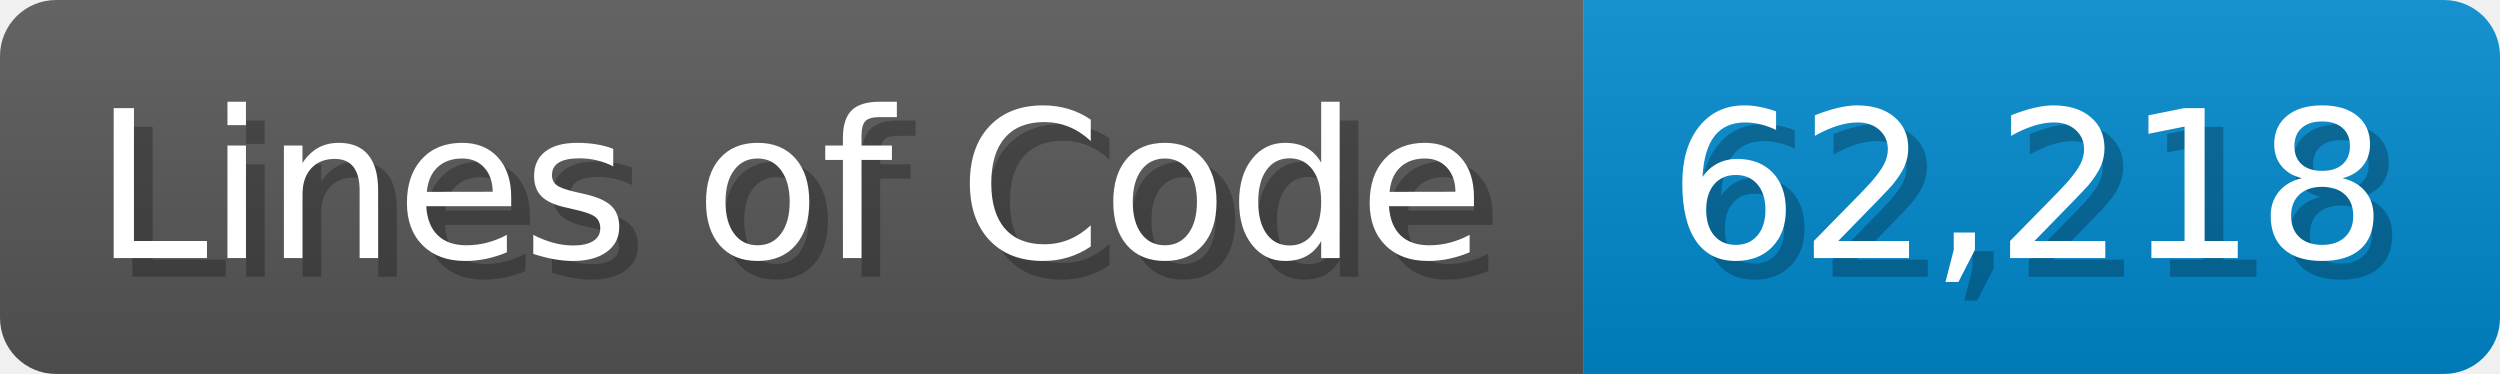
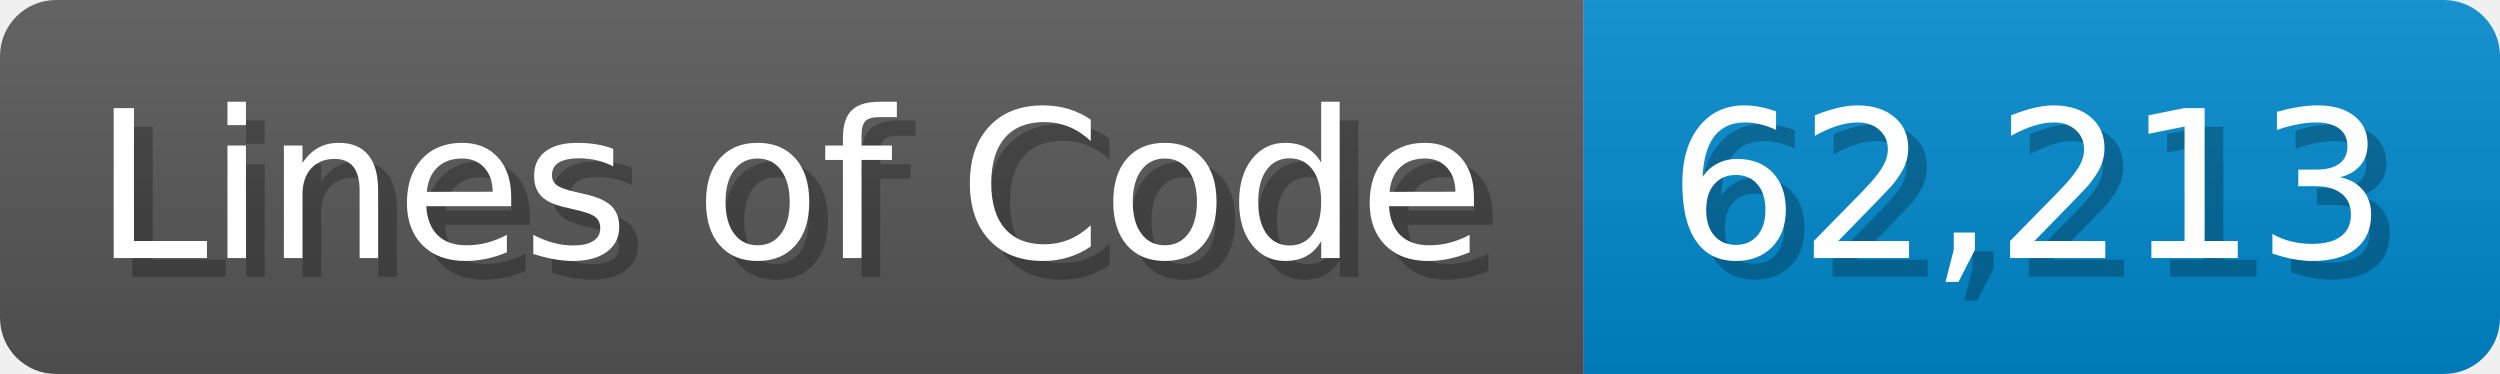
<svg xmlns="http://www.w3.org/2000/svg" width="133.7" height="20" viewBox="0 0 1337 200">
  <linearGradient id="a" x2="0" y2="100%">
    <stop offset="0" stop-opacity=".1" stop-color="#EEE" />
    <stop offset="1" stop-opacity=".1" />
  </linearGradient>
  <mask id="m">
    <rect width="1337" height="200" rx="30" fill="#FFF" />
  </mask>
  <g mask="url(#m)">
    <rect width="847" height="200" fill="#555" />
    <rect width="490" height="200" fill="#08C" x="847" />
    <rect width="1337" height="200" fill="url(#a)" />
  </g>
  <g fill="#fff" text-anchor="start" font-family="Verdana,DejaVu Sans,sans-serif" font-size="110">
    <text x="60" y="148" textLength="747" fill="#000" opacity="0.25">Lines of Code</text>
    <text x="50" y="138" textLength="747">Lines of Code</text>
-     <text x="902" y="148" textLength="390" fill="#000" opacity="0.25">62,218</text>
-     <text x="892" y="138" textLength="390">62,218</text>
+     <text x="902" y="148" textLength="390" fill="#000" opacity="0.25">62,213</text>
+     <text x="892" y="138" textLength="390">62,213</text>
  </g>
</svg>
